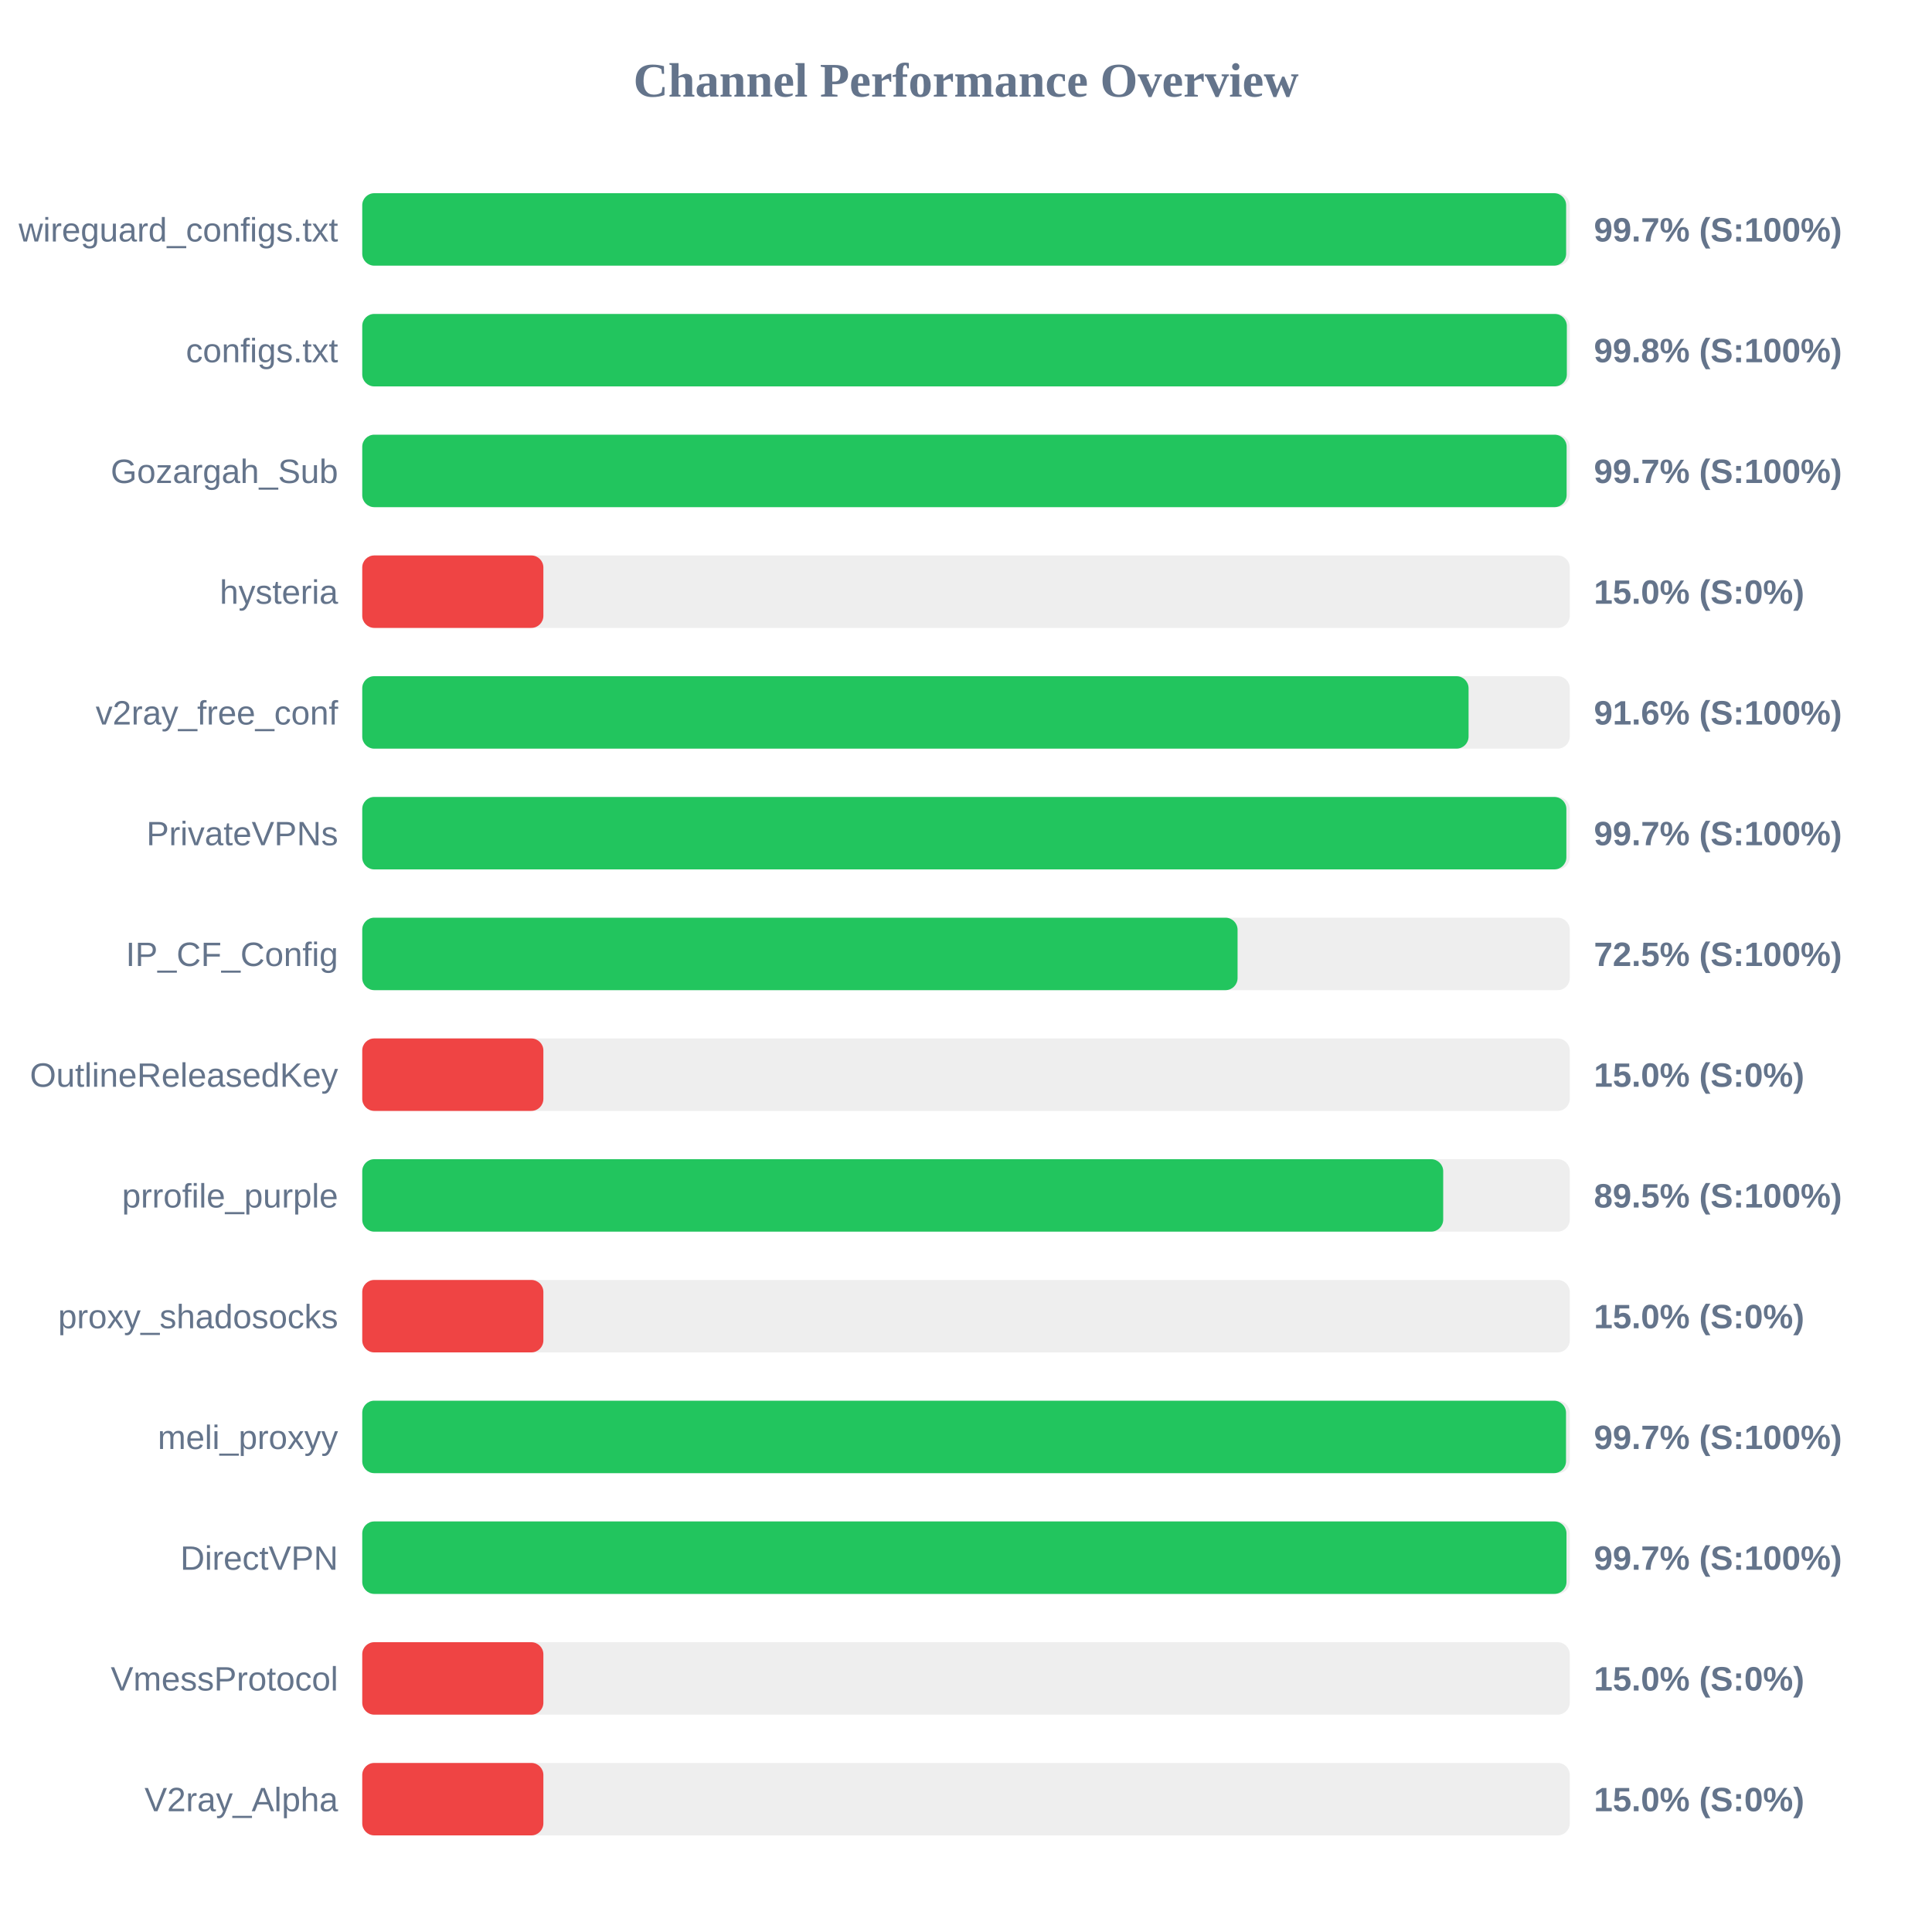
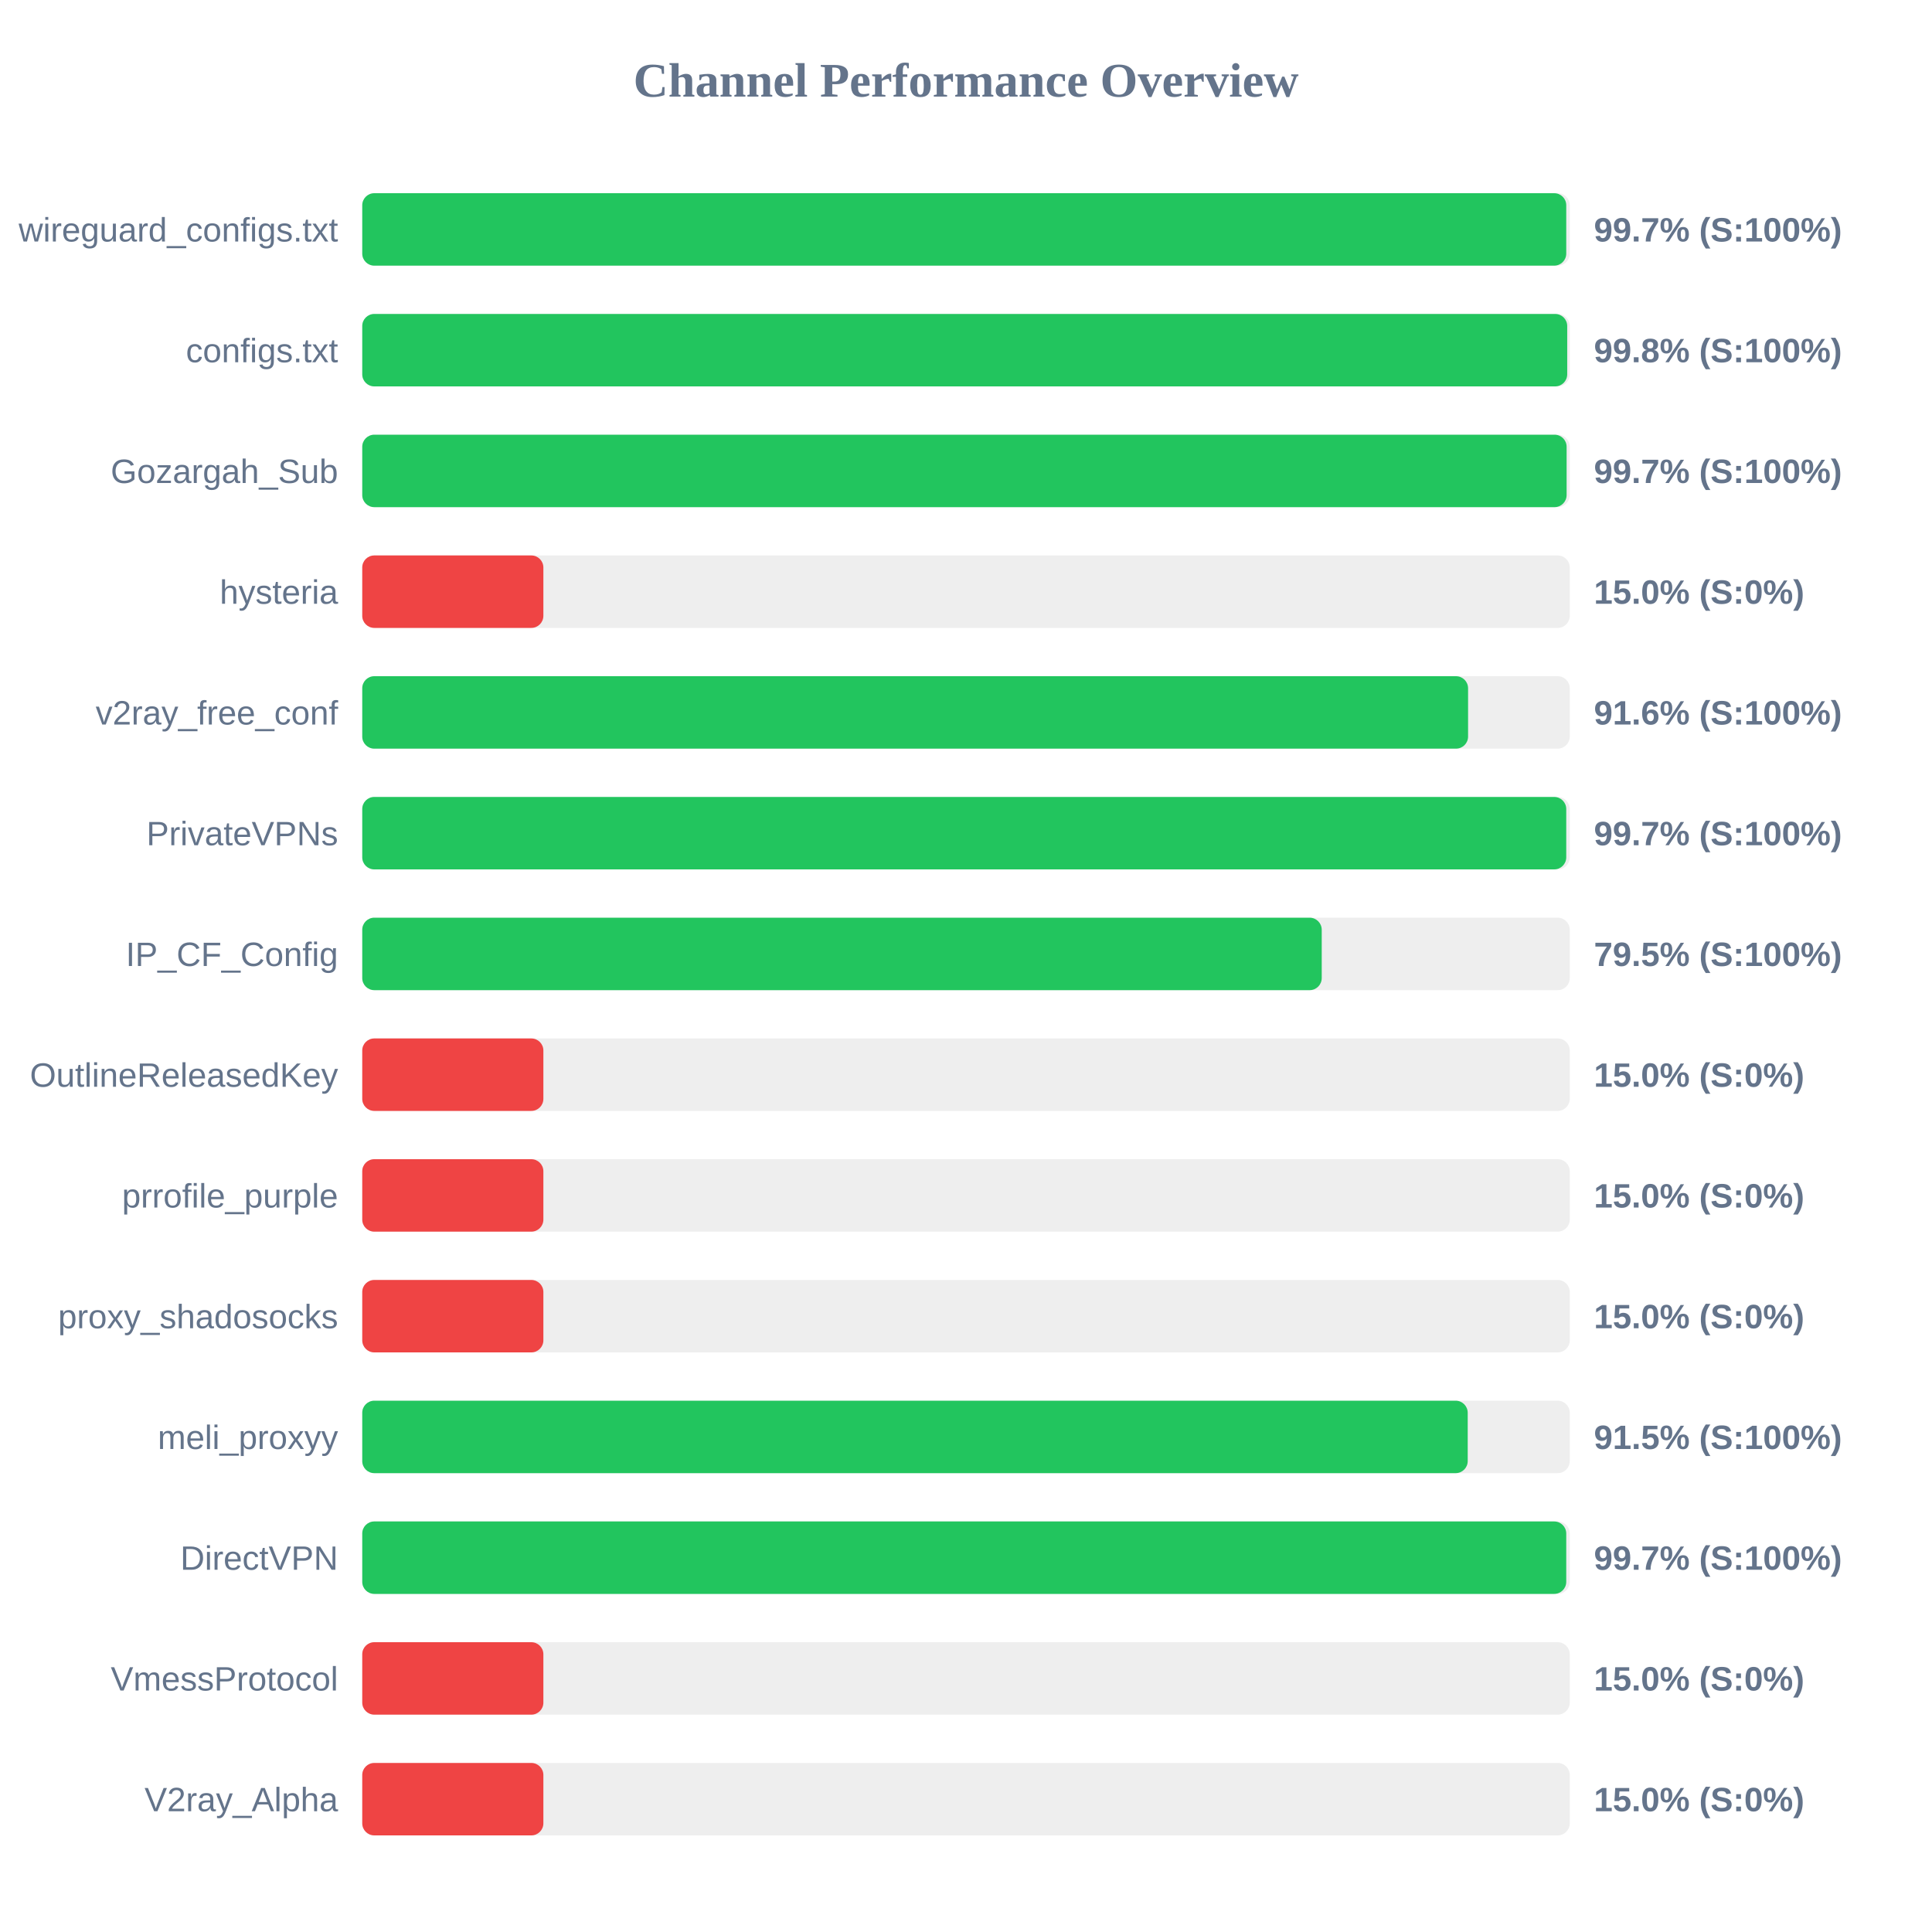
<svg xmlns="http://www.w3.org/2000/svg" width="800" height="800" version="1.1">
  <style>
        .row { font: 14px Arial; fill: #64748b; }
        .score { font: bold 14px Arial; fill: #64748b; }
    </style>
  <text x="400" y="40" text-anchor="middle" font-size="20px" font-weight="bold" fill="#64748b">Channel Performance Overview</text>
  <rect x="150" y="80" width="500" height="30" fill="#eee" rx="5" />
-   <rect x="150" y="80" width="498.5" height="30" fill="#22c55e" rx="5" />
+   <rect x="150" y="80" width="498.55" height="30" fill="#22c55e" rx="5" />
  <text x="140" y="100" text-anchor="end" class="row">wireguard_configs.txt</text>
  <text x="660" y="100" text-anchor="start" class="score">99.7% (S:100%)</text>
  <rect x="150" y="130" width="500" height="30" fill="#eee" rx="5" />
-   <rect x="150" y="130" width="498.8" height="30" fill="#22c55e" rx="5" />
+   <rect x="150" y="130" width="498.95" height="30" fill="#22c55e" rx="5" />
  <text x="140" y="150" text-anchor="end" class="row">configs.txt</text>
  <text x="660" y="150" text-anchor="start" class="score">99.8% (S:100%)</text>
  <rect x="150" y="180" width="500" height="30" fill="#eee" rx="5" />
  <rect x="150" y="180" width="498.7" height="30" fill="#22c55e" rx="5" />
  <text x="140" y="200" text-anchor="end" class="row">Gozargah_Sub</text>
  <text x="660" y="200" text-anchor="start" class="score">99.7% (S:100%)</text>
  <rect x="150" y="230" width="500" height="30" fill="#eee" rx="5" />
  <rect x="150" y="230" width="75.0" height="30" fill="#ef4444" rx="5" />
  <text x="140" y="250" text-anchor="end" class="row">hysteria</text>
  <text x="660" y="250" text-anchor="start" class="score">15.0% (S:0%)</text>
  <rect x="150" y="280" width="500" height="30" fill="#eee" rx="5" />
-   <rect x="150" y="280" width="458.1" height="30" fill="#22c55e" rx="5" />
+   <rect x="150" y="280" width="457.9" height="30" fill="#22c55e" rx="5" />
  <text x="140" y="300" text-anchor="end" class="row">v2ray_free_conf</text>
  <text x="660" y="300" text-anchor="start" class="score">91.6% (S:100%)</text>
  <rect x="150" y="330" width="500" height="30" fill="#eee" rx="5" />
-   <rect x="150" y="330" width="498.6" height="30" fill="#22c55e" rx="5" />
+   <rect x="150" y="330" width="498.55" height="30" fill="#22c55e" rx="5" />
  <text x="140" y="350" text-anchor="end" class="row">PrivateVPNs</text>
  <text x="660" y="350" text-anchor="start" class="score">99.7% (S:100%)</text>
  <rect x="150" y="380" width="500" height="30" fill="#eee" rx="5" />
-   <rect x="150" y="380" width="362.45" height="30" fill="#22c55e" rx="5" />
+   <rect x="150" y="380" width="397.3" height="30" fill="#22c55e" rx="5" />
  <text x="140" y="400" text-anchor="end" class="row">IP_CF_Config</text>
-   <text x="660" y="400" text-anchor="start" class="score">72.5% (S:100%)</text>
+   <text x="660" y="400" text-anchor="start" class="score">79.5% (S:100%)</text>
  <rect x="150" y="430" width="500" height="30" fill="#eee" rx="5" />
  <rect x="150" y="430" width="75.0" height="30" fill="#ef4444" rx="5" />
  <text x="140" y="450" text-anchor="end" class="row">OutlineReleasedKey</text>
  <text x="660" y="450" text-anchor="start" class="score">15.0% (S:0%)</text>
  <rect x="150" y="480" width="500" height="30" fill="#eee" rx="5" />
-   <rect x="150" y="480" width="447.6" height="30" fill="#22c55e" rx="5" />
+   <rect x="150" y="480" width="75.0" height="30" fill="#ef4444" rx="5" />
  <text x="140" y="500" text-anchor="end" class="row">prrofile_purple</text>
-   <text x="660" y="500" text-anchor="start" class="score">89.5% (S:100%)</text>
+   <text x="660" y="500" text-anchor="start" class="score">15.0% (S:0%)</text>
  <rect x="150" y="530" width="500" height="30" fill="#eee" rx="5" />
  <rect x="150" y="530" width="75.0" height="30" fill="#ef4444" rx="5" />
  <text x="140" y="550" text-anchor="end" class="row">proxy_shadosocks</text>
  <text x="660" y="550" text-anchor="start" class="score">15.0% (S:0%)</text>
  <rect x="150" y="580" width="500" height="30" fill="#eee" rx="5" />
-   <rect x="150" y="580" width="498.45" height="30" fill="#22c55e" rx="5" />
+   <rect x="150" y="580" width="457.75" height="30" fill="#22c55e" rx="5" />
  <text x="140" y="600" text-anchor="end" class="row">meli_proxyy</text>
-   <text x="660" y="600" text-anchor="start" class="score">99.7% (S:100%)</text>
+   <text x="660" y="600" text-anchor="start" class="score">91.5% (S:100%)</text>
  <rect x="150" y="630" width="500" height="30" fill="#eee" rx="5" />
-   <rect x="150" y="630" width="498.65" height="30" fill="#22c55e" rx="5" />
+   <rect x="150" y="630" width="498.55" height="30" fill="#22c55e" rx="5" />
  <text x="140" y="650" text-anchor="end" class="row">DirectVPN</text>
  <text x="660" y="650" text-anchor="start" class="score">99.7% (S:100%)</text>
  <rect x="150" y="680" width="500" height="30" fill="#eee" rx="5" />
  <rect x="150" y="680" width="75.0" height="30" fill="#ef4444" rx="5" />
  <text x="140" y="700" text-anchor="end" class="row">VmessProtocol</text>
  <text x="660" y="700" text-anchor="start" class="score">15.0% (S:0%)</text>
  <rect x="150" y="730" width="500" height="30" fill="#eee" rx="5" />
  <rect x="150" y="730" width="75.0" height="30" fill="#ef4444" rx="5" />
  <text x="140" y="750" text-anchor="end" class="row">V2ray_Alpha</text>
  <text x="660" y="750" text-anchor="start" class="score">15.0% (S:0%)</text>
</svg>
